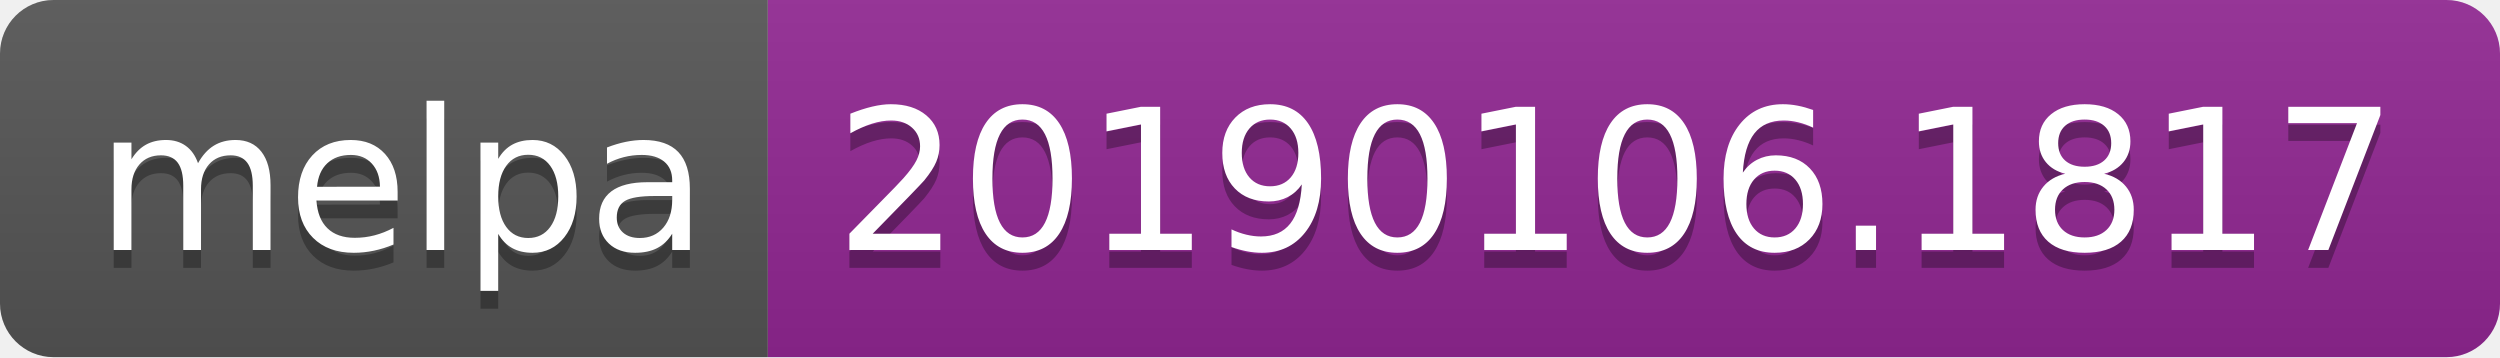
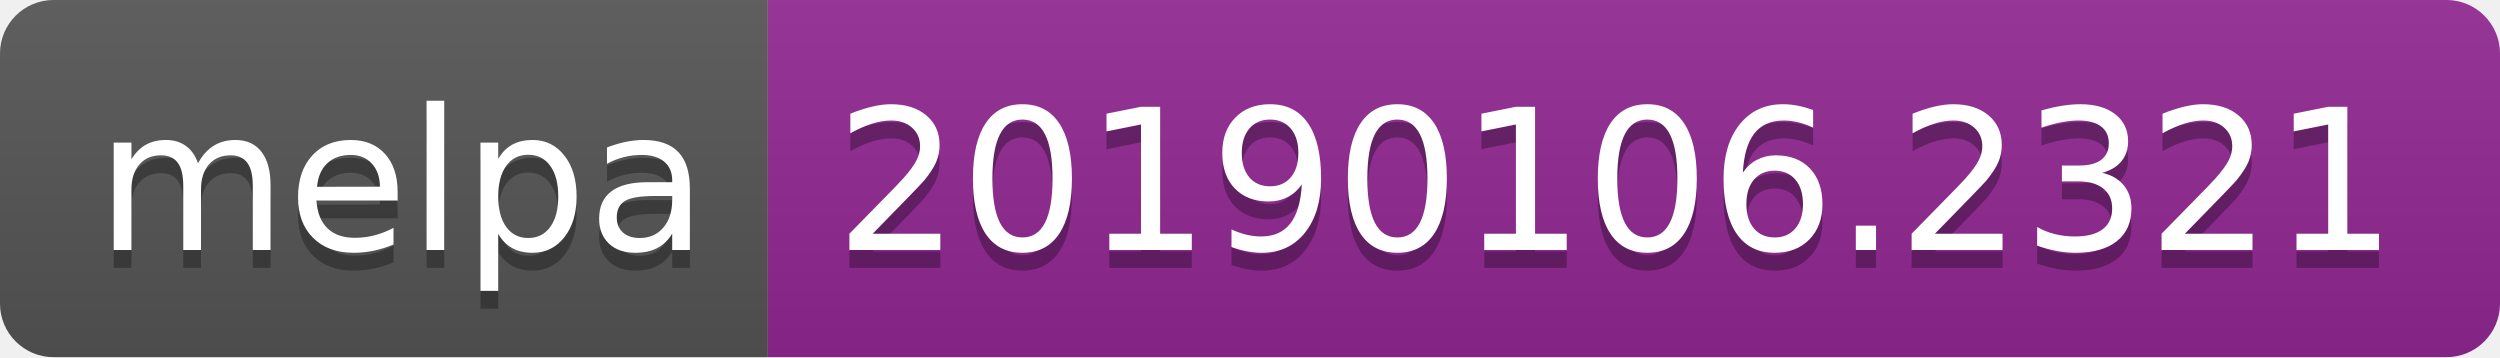
<svg xmlns="http://www.w3.org/2000/svg" width="140" height="20">
  <linearGradient id="b" x2="0" y2="100%">
    <stop offset="0" stop-color="#bbb" stop-opacity=".1" />
    <stop offset="1" stop-opacity=".1" />
  </linearGradient>
  <clipPath id="a">
    <rect width="140" height="20" rx="3" fill="#fff" />
  </clipPath>
  <g clip-path="url(#a)">
    <path fill="#555" d="M0 0h43v20H0z" />
    <path fill="#922793" d="M43 0h97v20H43z" />
    <path fill="url(#b)" d="M0 0h140v20H0z" />
  </g>
  <g fill="#fff" text-anchor="middle" font-family="DejaVu Sans,Verdana,Geneva,sans-serif" font-size="110">
    <text x="225" y="150" fill="#010101" fill-opacity=".3" transform="scale(.1)" textLength="330">melpa</text>
    <text x="225" y="140" transform="scale(.1)" textLength="330">melpa</text>
-     <text x="905" y="150" fill="#010101" fill-opacity=".3" transform="scale(.1)" textLength="870">20190106.1817</text>
-     <text x="905" y="140" transform="scale(.1)" textLength="870">20190106.1817</text>
+     <text x="905" y="150" fill="#010101" fill-opacity=".3" transform="scale(.1)" textLength="870">20190106.2321</text>
+     <text x="905" y="140" transform="scale(.1)" textLength="870">20190106.2321</text>
  </g>
</svg>
